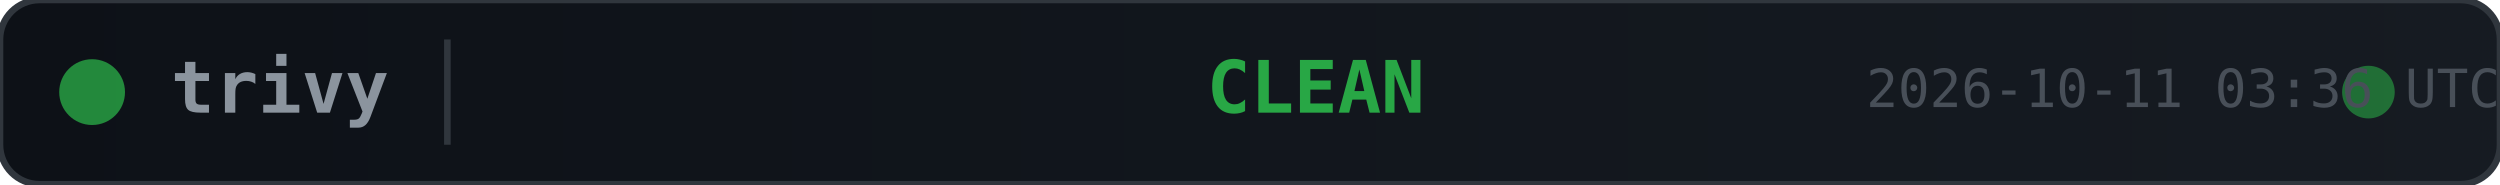
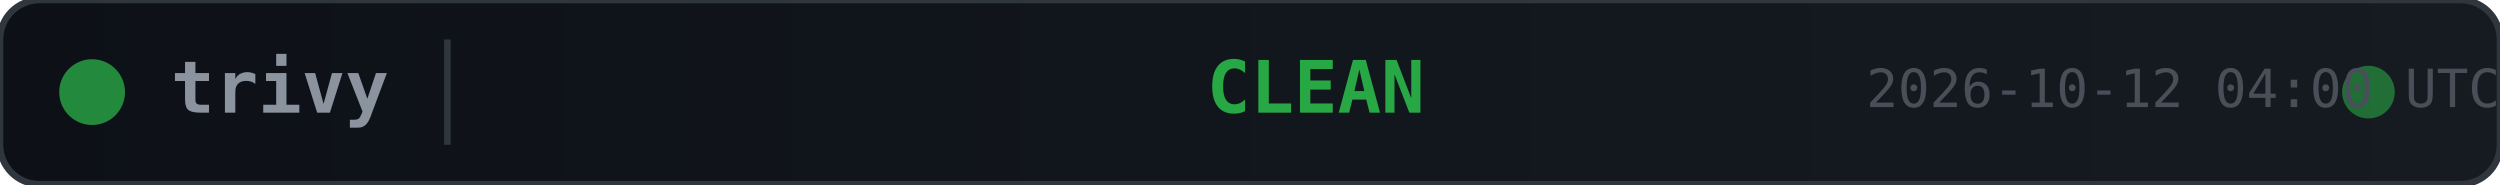
<svg xmlns="http://www.w3.org/2000/svg" width="380" height="28">
  <defs>
    <linearGradient id="bg" x1="0" y1="0" x2="1" y2="0">
      <stop offset="0%" stop-color="#0d1117" />
      <stop offset="100%" stop-color="#161b22" />
    </linearGradient>
  </defs>
  <rect width="380" height="28" rx="6" fill="url(#bg)" stroke="#30363d" stroke-width="1" />
  <circle cx="14" cy="14" r="5" fill="#28a745" opacity="0.8">
    <animate attributeName="opacity" values="0.8;0.4;0.8" dur="2s" repeatCount="indefinite" />
  </circle>
  <text x="26" y="14" fill="#8b949e" font-family="monospace" font-size="11" font-weight="600" dominant-baseline="middle">trivy</text>
  <line x1="68" y1="6" x2="68" y2="22" stroke="#30363d" stroke-width="1" />
  <text x="200" y="14" fill="#28a745" font-family="monospace" font-size="11" font-weight="700" text-anchor="middle" dominant-baseline="middle">CLEAN</text>
  <circle cx="360" cy="14" r="4" fill="#28a745" opacity="0.6">
    <animate attributeName="r" values="4;6;4" dur="1.5s" repeatCount="indefinite" />
    <animate attributeName="opacity" values="0.6;0.2;0.6" dur="1.5s" repeatCount="indefinite" />
  </circle>
-   <text x="380" y="14" fill="#484f58" font-family="monospace" font-size="8" text-anchor="end" dominant-baseline="middle">2026-10-11 03:36 UTC</text>
+   <text x="380" y="14" fill="#484f58" font-family="monospace" font-size="8" text-anchor="end" dominant-baseline="middle">2026-10-12 04:00 UTC</text>
</svg>
